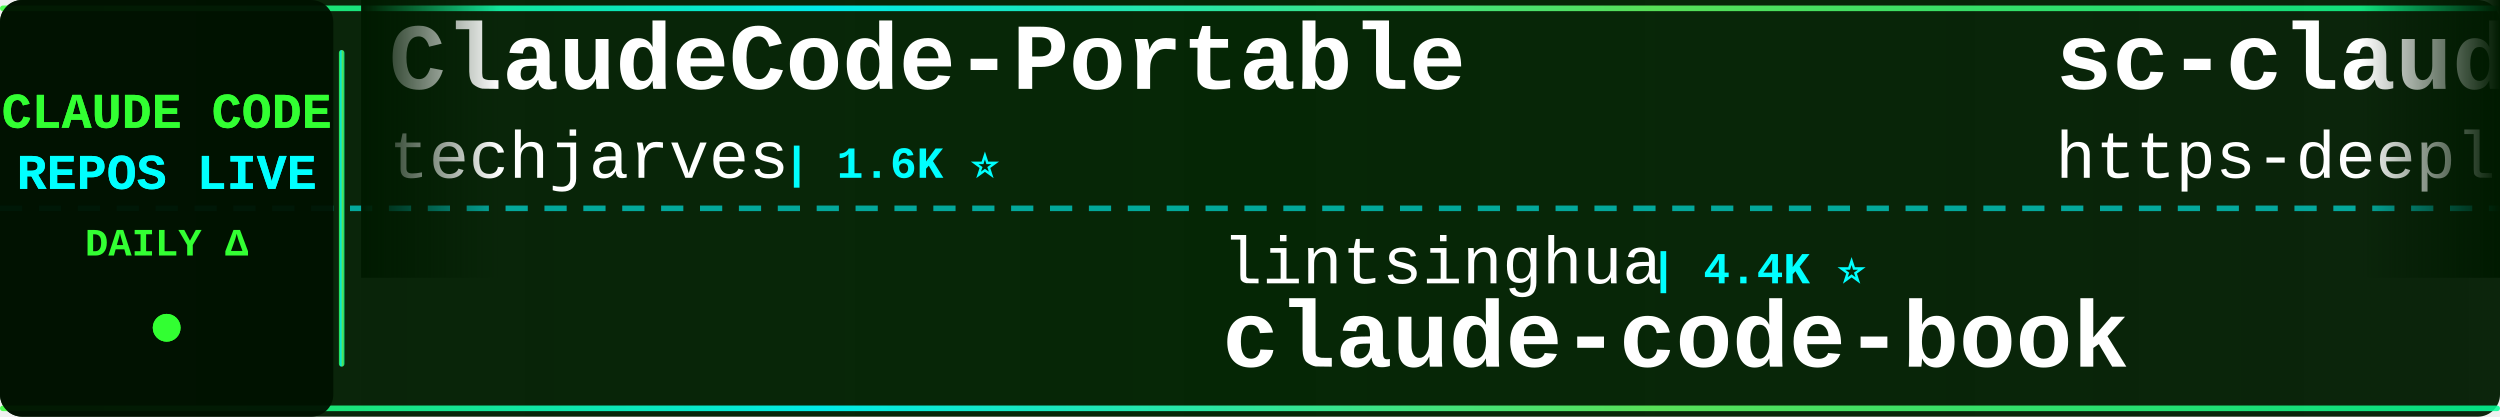
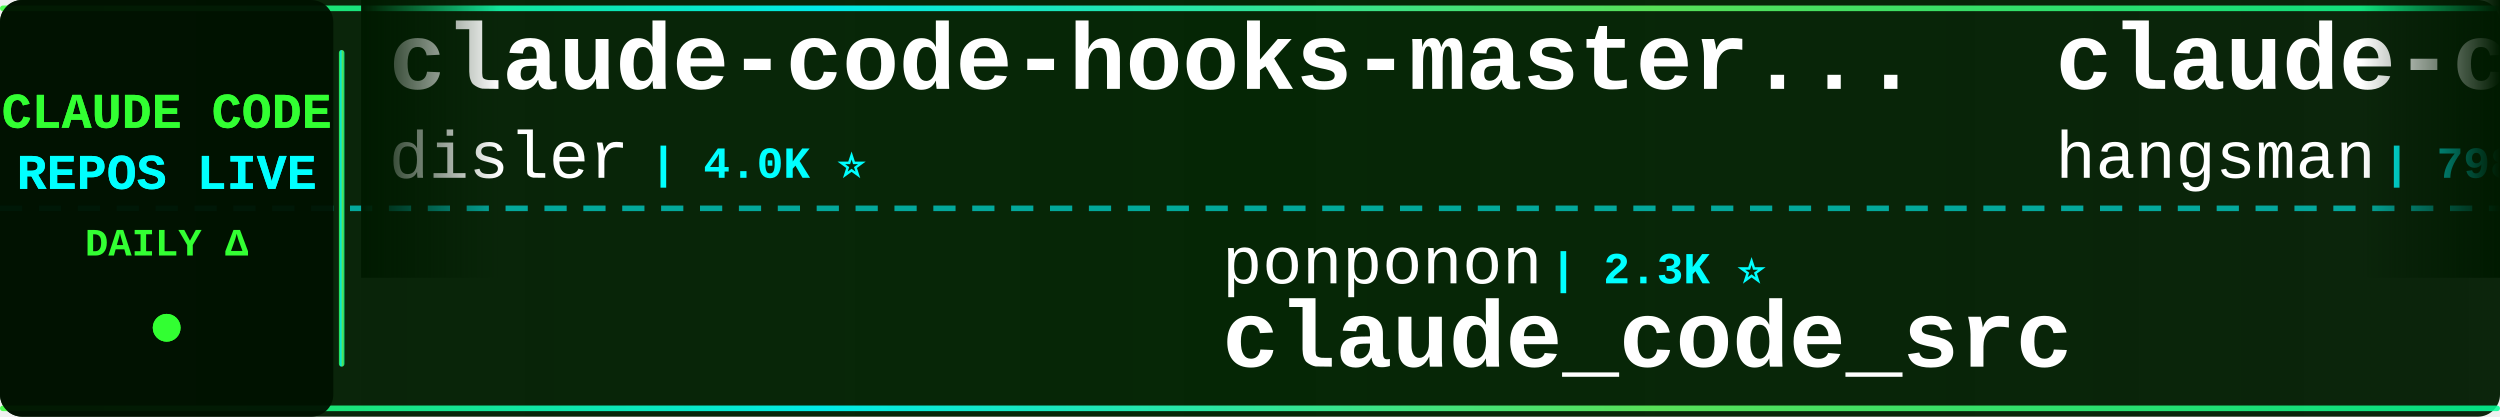
<svg xmlns="http://www.w3.org/2000/svg" width="900" height="150">
  <defs>
    <linearGradient id="tickerBg" x1="0%" y1="0%" x2="100%" y2="0%">
      <stop offset="0%" style="stop-color:#001a00;stop-opacity:0.95" />
      <stop offset="50%" style="stop-color:#002200;stop-opacity:0.98" />
      <stop offset="100%" style="stop-color:#001a00;stop-opacity:0.95" />
    </linearGradient>
    <linearGradient id="borderGrad" x1="0%" y1="0%" x2="100%" y2="0%">
      <stop offset="0%" style="stop-color:#33ff33;stop-opacity:0.85">
        <animate attributeName="stop-opacity" values="0.85;1;0.85" dur="2s" repeatCount="indefinite" />
      </stop>
      <stop offset="33%" style="stop-color:#00ffff;stop-opacity:0.9">
        <animate attributeName="stop-opacity" values="0.9;1;0.9" dur="2.2s" repeatCount="indefinite" />
      </stop>
      <stop offset="66%" style="stop-color:#66ff66;stop-opacity:0.85">
        <animate attributeName="stop-opacity" values="0.85;1;0.85" dur="1.8s" repeatCount="indefinite" />
      </stop>
      <stop offset="100%" style="stop-color:#00ff99;stop-opacity:0.85">
        <animate attributeName="stop-opacity" values="0.85;1;0.85" dur="2s" repeatCount="indefinite" />
      </stop>
    </linearGradient>
    <filter id="textGlow">
      <feGaussianBlur stdDeviation="0.1" result="coloredBlur" />
      <feMerge>
        <feMergeNode in="coloredBlur" />
        <feMergeNode in="SourceGraphic" />
      </feMerge>
    </filter>
    <filter id="metricGlow">
      <feGaussianBlur stdDeviation="0.2" result="coloredBlur" />
      <feMerge>
        <feMergeNode in="coloredBlur" />
        <feMergeNode in="SourceGraphic" />
      </feMerge>
    </filter>
    <linearGradient id="leftFade" x1="0%" y1="0%" x2="100%" y2="0%">
      <stop offset="0%" style="stop-color:#001a00;stop-opacity:1" />
      <stop offset="100%" style="stop-color:#001a00;stop-opacity:0" />
    </linearGradient>
    <linearGradient id="rightFade" x1="0%" y1="0%" x2="100%" y2="0%">
      <stop offset="0%" style="stop-color:#001a00;stop-opacity:0" />
      <stop offset="100%" style="stop-color:#001a00;stop-opacity:1" />
    </linearGradient>
  </defs>
  <rect width="900" height="150" fill="url(#tickerBg)" rx="8" />
  <rect x="0" y="2" width="900" height="2" fill="url(#borderGrad)" rx="1" />
  <rect x="0" y="146" width="900" height="2" fill="url(#borderGrad)" rx="1" />
  <line x1="0" y1="75" x2="900" y2="75" stroke="#00ffff" stroke-width="2" stroke-dasharray="8 6" opacity="0.6" />
  <rect x="0" y="0" width="120" height="150" fill="#001100" opacity="0.95" rx="8" />
  <text x="60" y="46" font-family="'Courier New', monospace" font-size="18" font-weight="bold" fill="#33ff33" text-anchor="middle" filter="url(#textGlow)">
    CLAUDE CODE
  </text>
  <text x="60" y="68" font-family="'Courier New', monospace" font-size="18" font-weight="bold" fill="#00ffff" text-anchor="middle" filter="url(#textGlow)">
    REPOS LIVE
  </text>
  <text x="60" y="92" font-family="'Courier New', monospace" font-size="14" font-weight="bold" fill="#33ff33" text-anchor="middle">
    DAILY Δ
  </text>
  <circle cx="60" cy="118" r="5" fill="#33ff33" filter="url(#metricGlow)">
    <animate attributeName="r" values="4;6;4" dur="1.5s" repeatCount="indefinite" />
    <animate attributeName="opacity" values="0.6;1;0.6" dur="1.5s" repeatCount="indefinite" />
  </circle>
  <rect x="122" y="18" width="2" height="114" fill="url(#borderGrad)" rx="1" />
  <clipPath id="tickerClip">
    <rect x="130" y="0" width="770" height="150" />
  </clipPath>
  <g clip-path="url(#tickerClip)">
    <g id="tickerItems">
      <animateTransform attributeName="transform" attributeType="XML" type="translate" from="0 0" to="-3000 0" dur="54s" repeatCount="indefinite" />
      <g transform="translate(0, 0)">
-         <text x="140" y="32" font-family="'Courier New', monospace" font-size="34" font-weight="bold" fill="#ffffff">ClaudeCode-Portable</text>
-         <text x="140" y="64" font-family="'Courier New', monospace" font-size="24" font-weight="normal" fill="#ffffff" opacity="1.0">techjarves</text>
-         <text x="282" y="64" font-family="'Courier New', monospace" font-size="16" font-weight="bold" fill="#00ffff"> | 1.6K ⭐</text>
+         <text x="140" y="32" font-family="'Courier New', monospace" font-size="34" font-weight="bold" fill="#ffffff">claude-code-hooks-master...</text>
+         <text x="140" y="64" font-family="'Courier New', monospace" font-size="24" font-weight="normal" fill="#ffffff" opacity="1.0">disler</text>
+         <text x="234" y="64" font-family="'Courier New', monospace" font-size="16" font-weight="bold" fill="#00ffff"> | 4.0K ⭐</text>
      </g>
      <g transform="translate(300, 0)">
-         <text x="140" y="102" font-family="'Courier New', monospace" font-size="24" font-weight="normal" fill="#ffffff" opacity="1.0">lintsinghua</text>
-         <text x="294" y="102" font-family="'Courier New', monospace" font-size="16" font-weight="bold" fill="#00ffff"> | 4.4K ⭐</text>
-         <text x="140" y="132" font-family="'Courier New', monospace" font-size="34" font-weight="bold" fill="#ffffff">claude-code-book</text>
+         <text x="140" y="102" font-family="'Courier New', monospace" font-size="24" font-weight="normal" fill="#ffffff" opacity="1.0">ponponon</text>
+         <text x="258" y="102" font-family="'Courier New', monospace" font-size="16" font-weight="bold" fill="#00ffff"> | 2.3K ⭐</text>
+         <text x="140" y="132" font-family="'Courier New', monospace" font-size="34" font-weight="bold" fill="#ffffff">claude_code_src</text>
      </g>
      <g transform="translate(600, 0)">
-         <text x="140" y="32" font-family="'Courier New', monospace" font-size="34" font-weight="bold" fill="#ffffff">sc-claude-code-files</text>
-         <text x="140" y="64" font-family="'Courier New', monospace" font-size="24" font-weight="normal" fill="#ffffff" opacity="1.0">https-deeplearning-ai</text>
-         <text x="414" y="64" font-family="'Courier New', monospace" font-size="16" font-weight="bold" fill="#00ffff"> | 567 ⭐</text>
+         <text x="140" y="32" font-family="'Courier New', monospace" font-size="34" font-weight="bold" fill="#ffffff">claude-code-source</text>
+         <text x="140" y="64" font-family="'Courier New', monospace" font-size="24" font-weight="normal" fill="#ffffff" opacity="1.0">hangsman</text>
+         <text x="258" y="64" font-family="'Courier New', monospace" font-size="16" font-weight="bold" fill="#00ffff"> | 798 ⭐</text>
      </g>
      <g transform="translate(900, 0)">
-         <text x="140" y="102" font-family="'Courier New', monospace" font-size="24" font-weight="normal" fill="#ffffff" opacity="1.0">VILA-Lab</text>
-         <text x="258" y="102" font-family="'Courier New', monospace" font-size="16" font-weight="bold" fill="#00ffff"> | 2.3K ⭐</text>
-         <text x="140" y="132" font-family="'Courier New', monospace" font-size="34" font-weight="bold" fill="#ffffff">Dive-into-Claude-Code</text>
+         <text x="140" y="102" font-family="'Courier New', monospace" font-size="24" font-weight="normal" fill="#ffffff" opacity="1.0">WorldFlowAI</text>
+         <text x="294" y="102" font-family="'Courier New', monospace" font-size="16" font-weight="bold" fill="#00ffff"> | 6.8K ⭐ +2</text>
+         <text x="140" y="132" font-family="'Courier New', monospace" font-size="34" font-weight="bold" fill="#ffffff">everything-claude-code</text>
      </g>
      <g transform="translate(1200, 0)">
-         <text x="140" y="32" font-family="'Courier New', monospace" font-size="34" font-weight="bold" fill="#ffffff">claude-code-workflows</text>
-         <text x="140" y="64" font-family="'Courier New', monospace" font-size="24" font-weight="normal" fill="#ffffff" opacity="1.0">OneRedOak</text>
-         <text x="270" y="64" font-family="'Courier New', monospace" font-size="16" font-weight="bold" fill="#00ffff"> | 3.9K ⭐</text>
+         <text x="140" y="32" font-family="'Courier New', monospace" font-size="34" font-weight="bold" fill="#ffffff">arcads-claude-code-mrpai...</text>
+         <text x="140" y="64" font-family="'Courier New', monospace" font-size="24" font-weight="normal" fill="#ffffff" opacity="1.0">mrpaidsocial</text>
+         <text x="306" y="64" font-family="'Courier New', monospace" font-size="16" font-weight="bold" fill="#00ffff"> | 1.7K ⭐</text>
      </g>
      <g transform="translate(1500, 0)">
-         <text x="140" y="102" font-family="'Courier New', monospace" font-size="24" font-weight="normal" fill="#ffffff" opacity="1.0">zstmfhy</text>
-         <text x="246" y="102" font-family="'Courier New', monospace" font-size="16" font-weight="bold" fill="#00ffff"> | 188 ⭐</text>
-         <text x="140" y="132" font-family="'Courier New', monospace" font-size="34" font-weight="bold" fill="#ffffff">Claude-code</text>
+         <text x="140" y="102" font-family="'Courier New', monospace" font-size="24" font-weight="normal" fill="#ffffff" opacity="1.0">guanshan</text>
+         <text x="258" y="102" font-family="'Courier New', monospace" font-size="16" font-weight="bold" fill="#00ffff"> | 61 ⭐</text>
+         <text x="140" y="132" font-family="'Courier New', monospace" font-size="34" font-weight="bold" fill="#ffffff">ClaudeCode</text>
      </g>
      <g transform="translate(1800, 0)">
-         <text x="140" y="32" font-family="'Courier New', monospace" font-size="34" font-weight="bold" fill="#ffffff">ClaudeCodeAgents</text>
-         <text x="140" y="64" font-family="'Courier New', monospace" font-size="24" font-weight="normal" fill="#ffffff" opacity="1.0">darcyegb</text>
-         <text x="258" y="64" font-family="'Courier New', monospace" font-size="16" font-weight="bold" fill="#00ffff"> | 781 ⭐</text>
+         <text x="140" y="32" font-family="'Courier New', monospace" font-size="34" font-weight="bold" fill="#ffffff">claude-code-guide</text>
+         <text x="140" y="64" font-family="'Courier New', monospace" font-size="24" font-weight="normal" fill="#ffffff" opacity="1.0">Cranot</text>
+         <text x="234" y="64" font-family="'Courier New', monospace" font-size="16" font-weight="bold" fill="#00ffff"> | 2.9K ⭐</text>
      </g>
      <g transform="translate(2100, 0)">
-         <text x="140" y="102" font-family="'Courier New', monospace" font-size="24" font-weight="normal" fill="#ffffff" opacity="1.0">digitalsamba</text>
-         <text x="306" y="102" font-family="'Courier New', monospace" font-size="16" font-weight="bold" fill="#00ffff"> | 2.7K ⭐ +7</text>
-         <text x="140" y="132" font-family="'Courier New', monospace" font-size="34" font-weight="bold" fill="#ffffff">claude-code-video-toolki...</text>
+         <text x="140" y="102" font-family="'Courier New', monospace" font-size="24" font-weight="normal" fill="#ffffff" opacity="1.0">AICoderTudou</text>
+         <text x="306" y="102" font-family="'Courier New', monospace" font-size="16" font-weight="bold" fill="#00ffff"> | 493 ⭐</text>
+         <text x="140" y="132" font-family="'Courier New', monospace" font-size="34" font-weight="bold" fill="#ffffff">claude-code-tudou</text>
      </g>
      <g transform="translate(2400, 0)">
-         <text x="140" y="32" font-family="'Courier New', monospace" font-size="34" font-weight="bold" fill="#ffffff">Claude-Code-Game-Studios</text>
-         <text x="140" y="64" font-family="'Courier New', monospace" font-size="24" font-weight="normal" fill="#ffffff" opacity="1.0">Donchitos</text>
-         <text x="270" y="64" font-family="'Courier New', monospace" font-size="16" font-weight="bold" fill="#00ffff"> | 40.8K ⭐ +18</text>
+         <text x="140" y="32" font-family="'Courier New', monospace" font-size="34" font-weight="bold" fill="#ffffff">Claude-Code</text>
+         <text x="140" y="64" font-family="'Courier New', monospace" font-size="24" font-weight="normal" fill="#ffffff" opacity="1.0">OrcaWhisper</text>
+         <text x="294" y="64" font-family="'Courier New', monospace" font-size="16" font-weight="bold" fill="#00ffff"> | 111 ⭐</text>
      </g>
      <g transform="translate(2700, 0)">
-         <text x="140" y="102" font-family="'Courier New', monospace" font-size="24" font-weight="normal" fill="#ffffff" opacity="1.0">oboard</text>
-         <text x="234" y="102" font-family="'Courier New', monospace" font-size="16" font-weight="bold" fill="#00ffff"> | 3.3K ⭐ +1</text>
-         <text x="140" y="132" font-family="'Courier New', monospace" font-size="34" font-weight="bold" fill="#ffffff">claude-code-rev</text>
+         <text x="140" y="102" font-family="'Courier New', monospace" font-size="24" font-weight="normal" fill="#ffffff" opacity="1.0">1rgs</text>
+         <text x="210" y="102" font-family="'Courier New', monospace" font-size="16" font-weight="bold" fill="#00ffff"> | 3.8K ⭐</text>
+         <text x="140" y="132" font-family="'Courier New', monospace" font-size="34" font-weight="bold" fill="#ffffff">claude-code-proxy</text>
      </g>
      <g transform="translate(3000, 0)">
-         <text x="140" y="32" font-family="'Courier New', monospace" font-size="34" font-weight="bold" fill="#ffffff">ClaudeCode-Portable</text>
-         <text x="140" y="64" font-family="'Courier New', monospace" font-size="24" font-weight="normal" fill="#ffffff" opacity="1.0">techjarves</text>
-         <text x="282" y="64" font-family="'Courier New', monospace" font-size="16" font-weight="bold" fill="#00ffff"> | 1.6K ⭐</text>
+         <text x="140" y="32" font-family="'Courier New', monospace" font-size="34" font-weight="bold" fill="#ffffff">claude-code-hooks-master...</text>
+         <text x="140" y="64" font-family="'Courier New', monospace" font-size="24" font-weight="normal" fill="#ffffff" opacity="1.0">disler</text>
+         <text x="234" y="64" font-family="'Courier New', monospace" font-size="16" font-weight="bold" fill="#00ffff"> | 4.0K ⭐</text>
      </g>
      <g transform="translate(3300, 0)">
-         <text x="140" y="102" font-family="'Courier New', monospace" font-size="24" font-weight="normal" fill="#ffffff" opacity="1.0">lintsinghua</text>
-         <text x="294" y="102" font-family="'Courier New', monospace" font-size="16" font-weight="bold" fill="#00ffff"> | 4.4K ⭐</text>
-         <text x="140" y="132" font-family="'Courier New', monospace" font-size="34" font-weight="bold" fill="#ffffff">claude-code-book</text>
+         <text x="140" y="102" font-family="'Courier New', monospace" font-size="24" font-weight="normal" fill="#ffffff" opacity="1.0">ponponon</text>
+         <text x="258" y="102" font-family="'Courier New', monospace" font-size="16" font-weight="bold" fill="#00ffff"> | 2.3K ⭐</text>
+         <text x="140" y="132" font-family="'Courier New', monospace" font-size="34" font-weight="bold" fill="#ffffff">claude_code_src</text>
      </g>
      <g transform="translate(3600, 0)">
-         <text x="140" y="32" font-family="'Courier New', monospace" font-size="34" font-weight="bold" fill="#ffffff">sc-claude-code-files</text>
-         <text x="140" y="64" font-family="'Courier New', monospace" font-size="24" font-weight="normal" fill="#ffffff" opacity="1.0">https-deeplearning-ai</text>
-         <text x="414" y="64" font-family="'Courier New', monospace" font-size="16" font-weight="bold" fill="#00ffff"> | 567 ⭐</text>
+         <text x="140" y="32" font-family="'Courier New', monospace" font-size="34" font-weight="bold" fill="#ffffff">claude-code-source</text>
+         <text x="140" y="64" font-family="'Courier New', monospace" font-size="24" font-weight="normal" fill="#ffffff" opacity="1.0">hangsman</text>
+         <text x="258" y="64" font-family="'Courier New', monospace" font-size="16" font-weight="bold" fill="#00ffff"> | 798 ⭐</text>
      </g>
      <g transform="translate(3900, 0)">
-         <text x="140" y="102" font-family="'Courier New', monospace" font-size="24" font-weight="normal" fill="#ffffff" opacity="1.0">VILA-Lab</text>
-         <text x="258" y="102" font-family="'Courier New', monospace" font-size="16" font-weight="bold" fill="#00ffff"> | 2.3K ⭐</text>
-         <text x="140" y="132" font-family="'Courier New', monospace" font-size="34" font-weight="bold" fill="#ffffff">Dive-into-Claude-Code</text>
+         <text x="140" y="102" font-family="'Courier New', monospace" font-size="24" font-weight="normal" fill="#ffffff" opacity="1.0">WorldFlowAI</text>
+         <text x="294" y="102" font-family="'Courier New', monospace" font-size="16" font-weight="bold" fill="#00ffff"> | 6.8K ⭐ +2</text>
+         <text x="140" y="132" font-family="'Courier New', monospace" font-size="34" font-weight="bold" fill="#ffffff">everything-claude-code</text>
      </g>
    </g>
  </g>
  <rect x="130" y="0" width="50" height="100" fill="url(#leftFade)" />
  <rect x="850" y="0" width="50" height="100" fill="url(#rightFade)" />
</svg>
